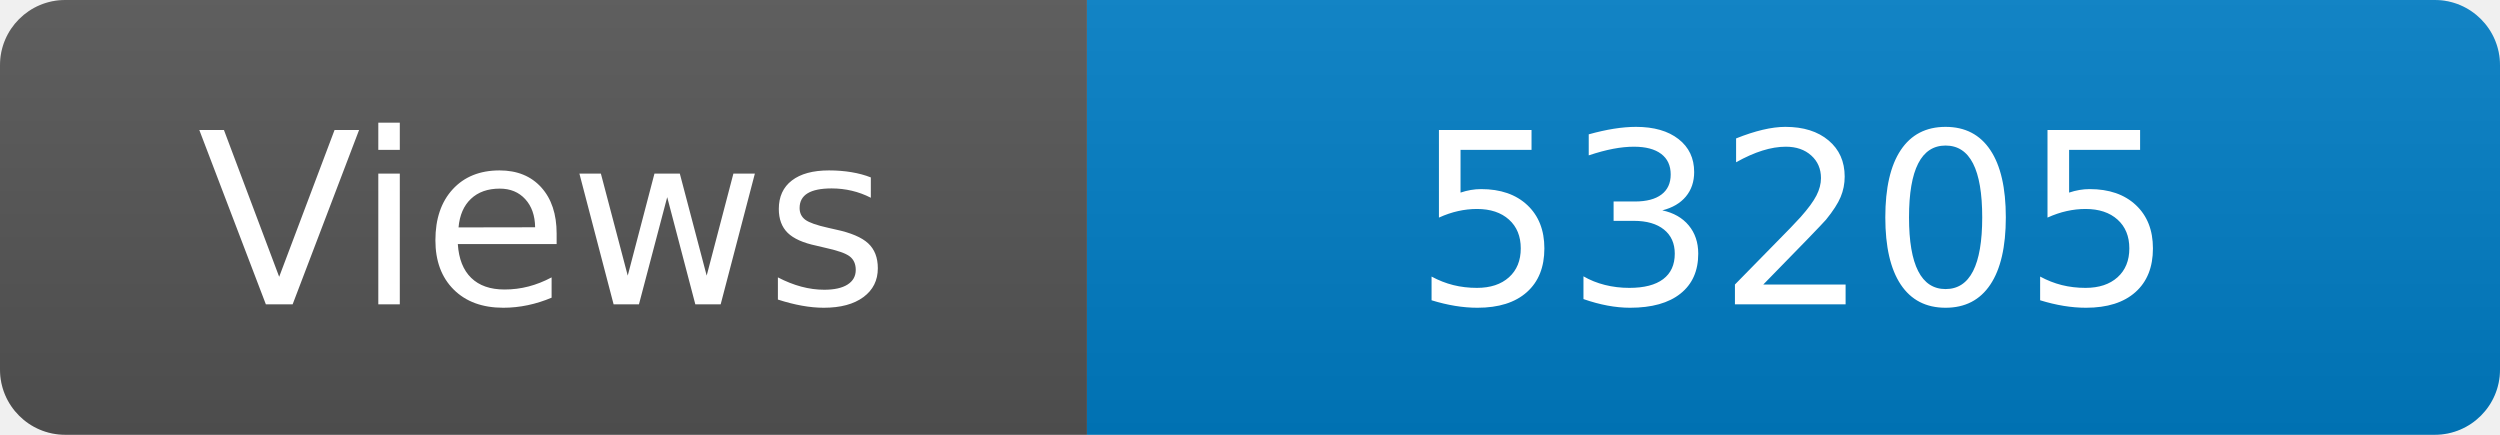
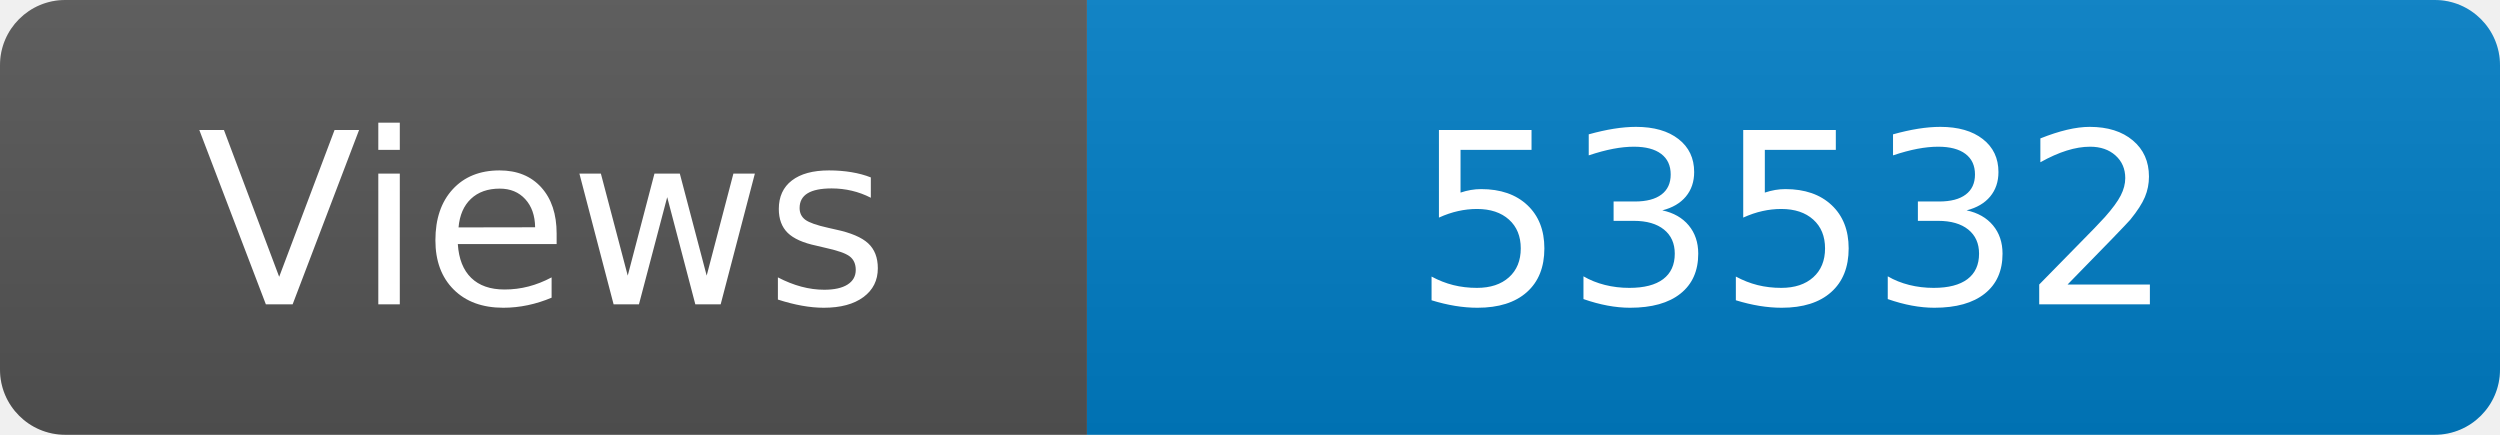
<svg xmlns="http://www.w3.org/2000/svg" width="115" height="20" role="img" aria-label="Maintained?: yes">
  <linearGradient id="s" x2="0" y2="100%">
    <stop offset="0" stop-color="#bbb" stop-opacity=".1" />
    <stop offset="1" stop-opacity=".1" />
  </linearGradient>
  <clipPath id="r">
    <rect width="115" height="20" rx="3" fill="#fff" />
  </clipPath>
  <g clip-path="url(#r)">
    <rect width="50" height="20" fill="#555" />
    <rect x="50" width="160" height="20" fill="#007ec6" />
    <rect width="115" height="20" fill="url(#s)" />
  </g>
  <g fill="#fff" text-anchor="middle" font-family="Verdana,Geneva,DejaVu Sans,sans-serif" font-size="110">
    <text x="250" y="140" transform="scale(.1)" fill="#fff">Views</text>
-     <text x="825" y="140" transform="scale(.1)" fill="#fff">53205</text>
+     <text x="825" y="140" transform="scale(.1)" fill="#fff">53532</text>
  </g>
</svg>
